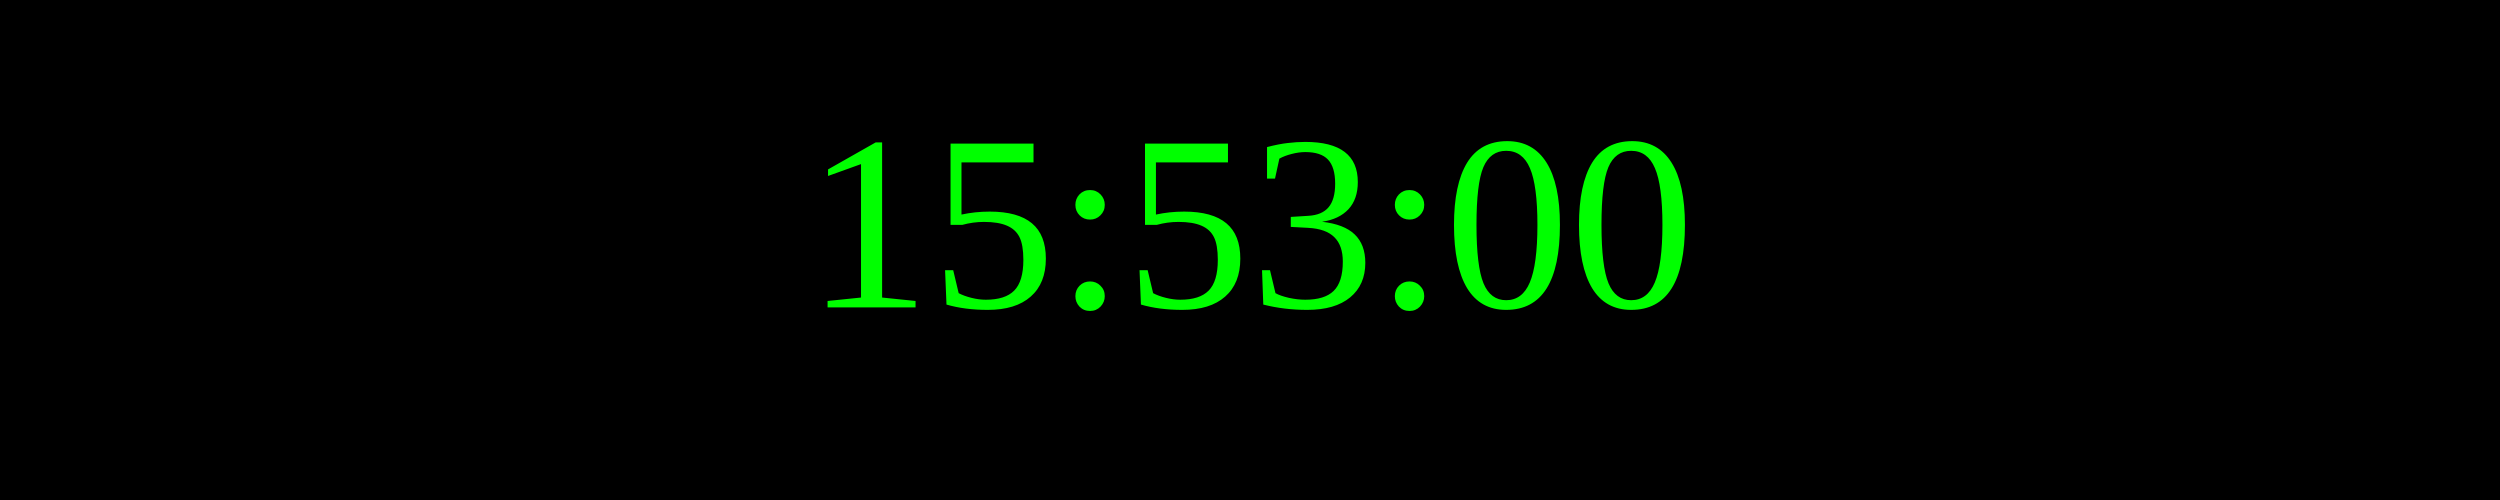
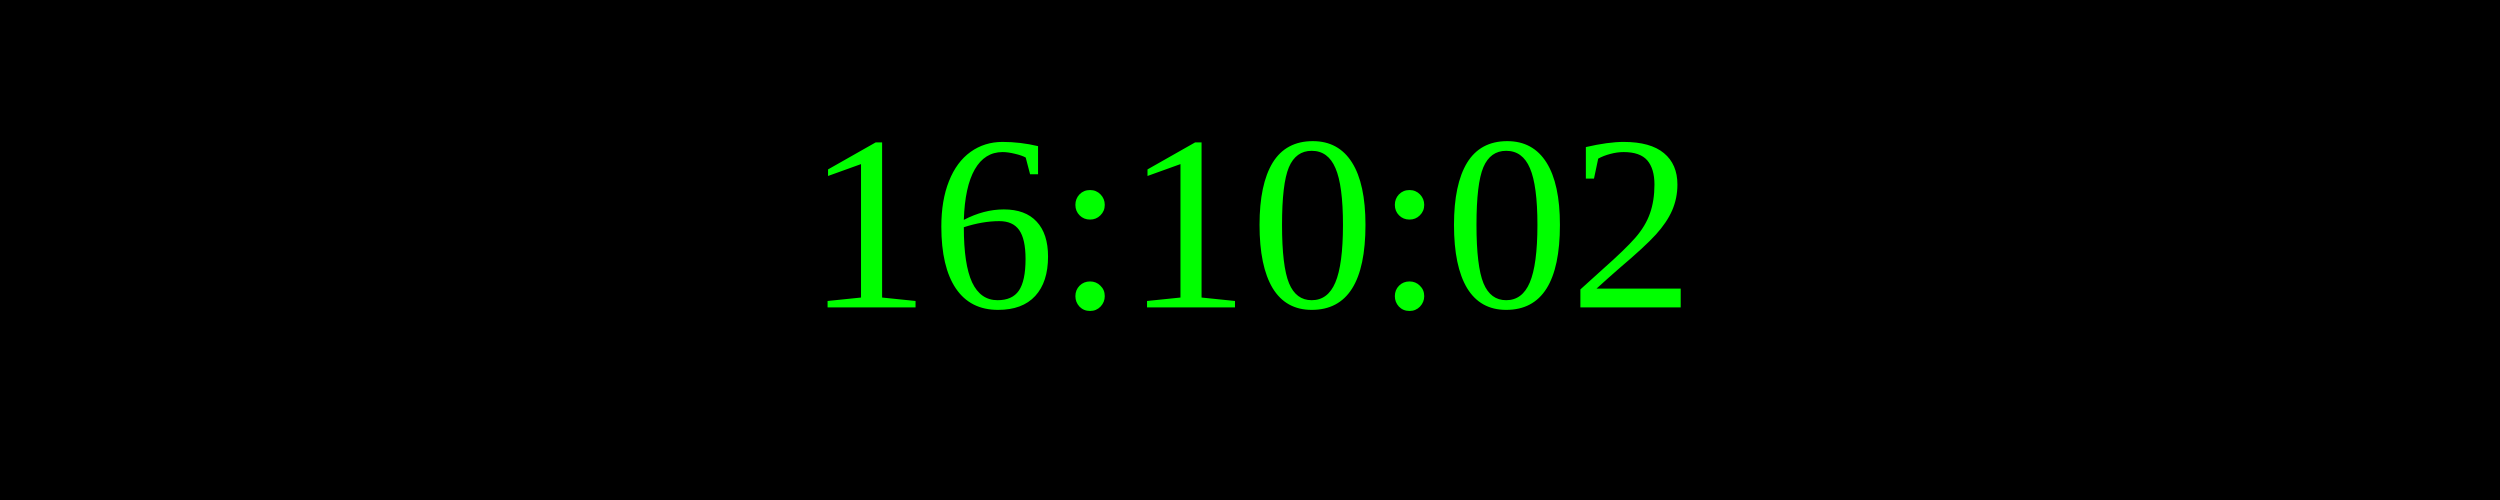
<svg xmlns="http://www.w3.org/2000/svg" width="250" height="50">
  <rect width="100%" height="100%" fill="black" />
  <text x="50%" y="50%" font-size="25" fill="lime" text-anchor="middle" dominant-baseline="middle">
- 15:53:00
+ 16:10:02
</text>
</svg>
